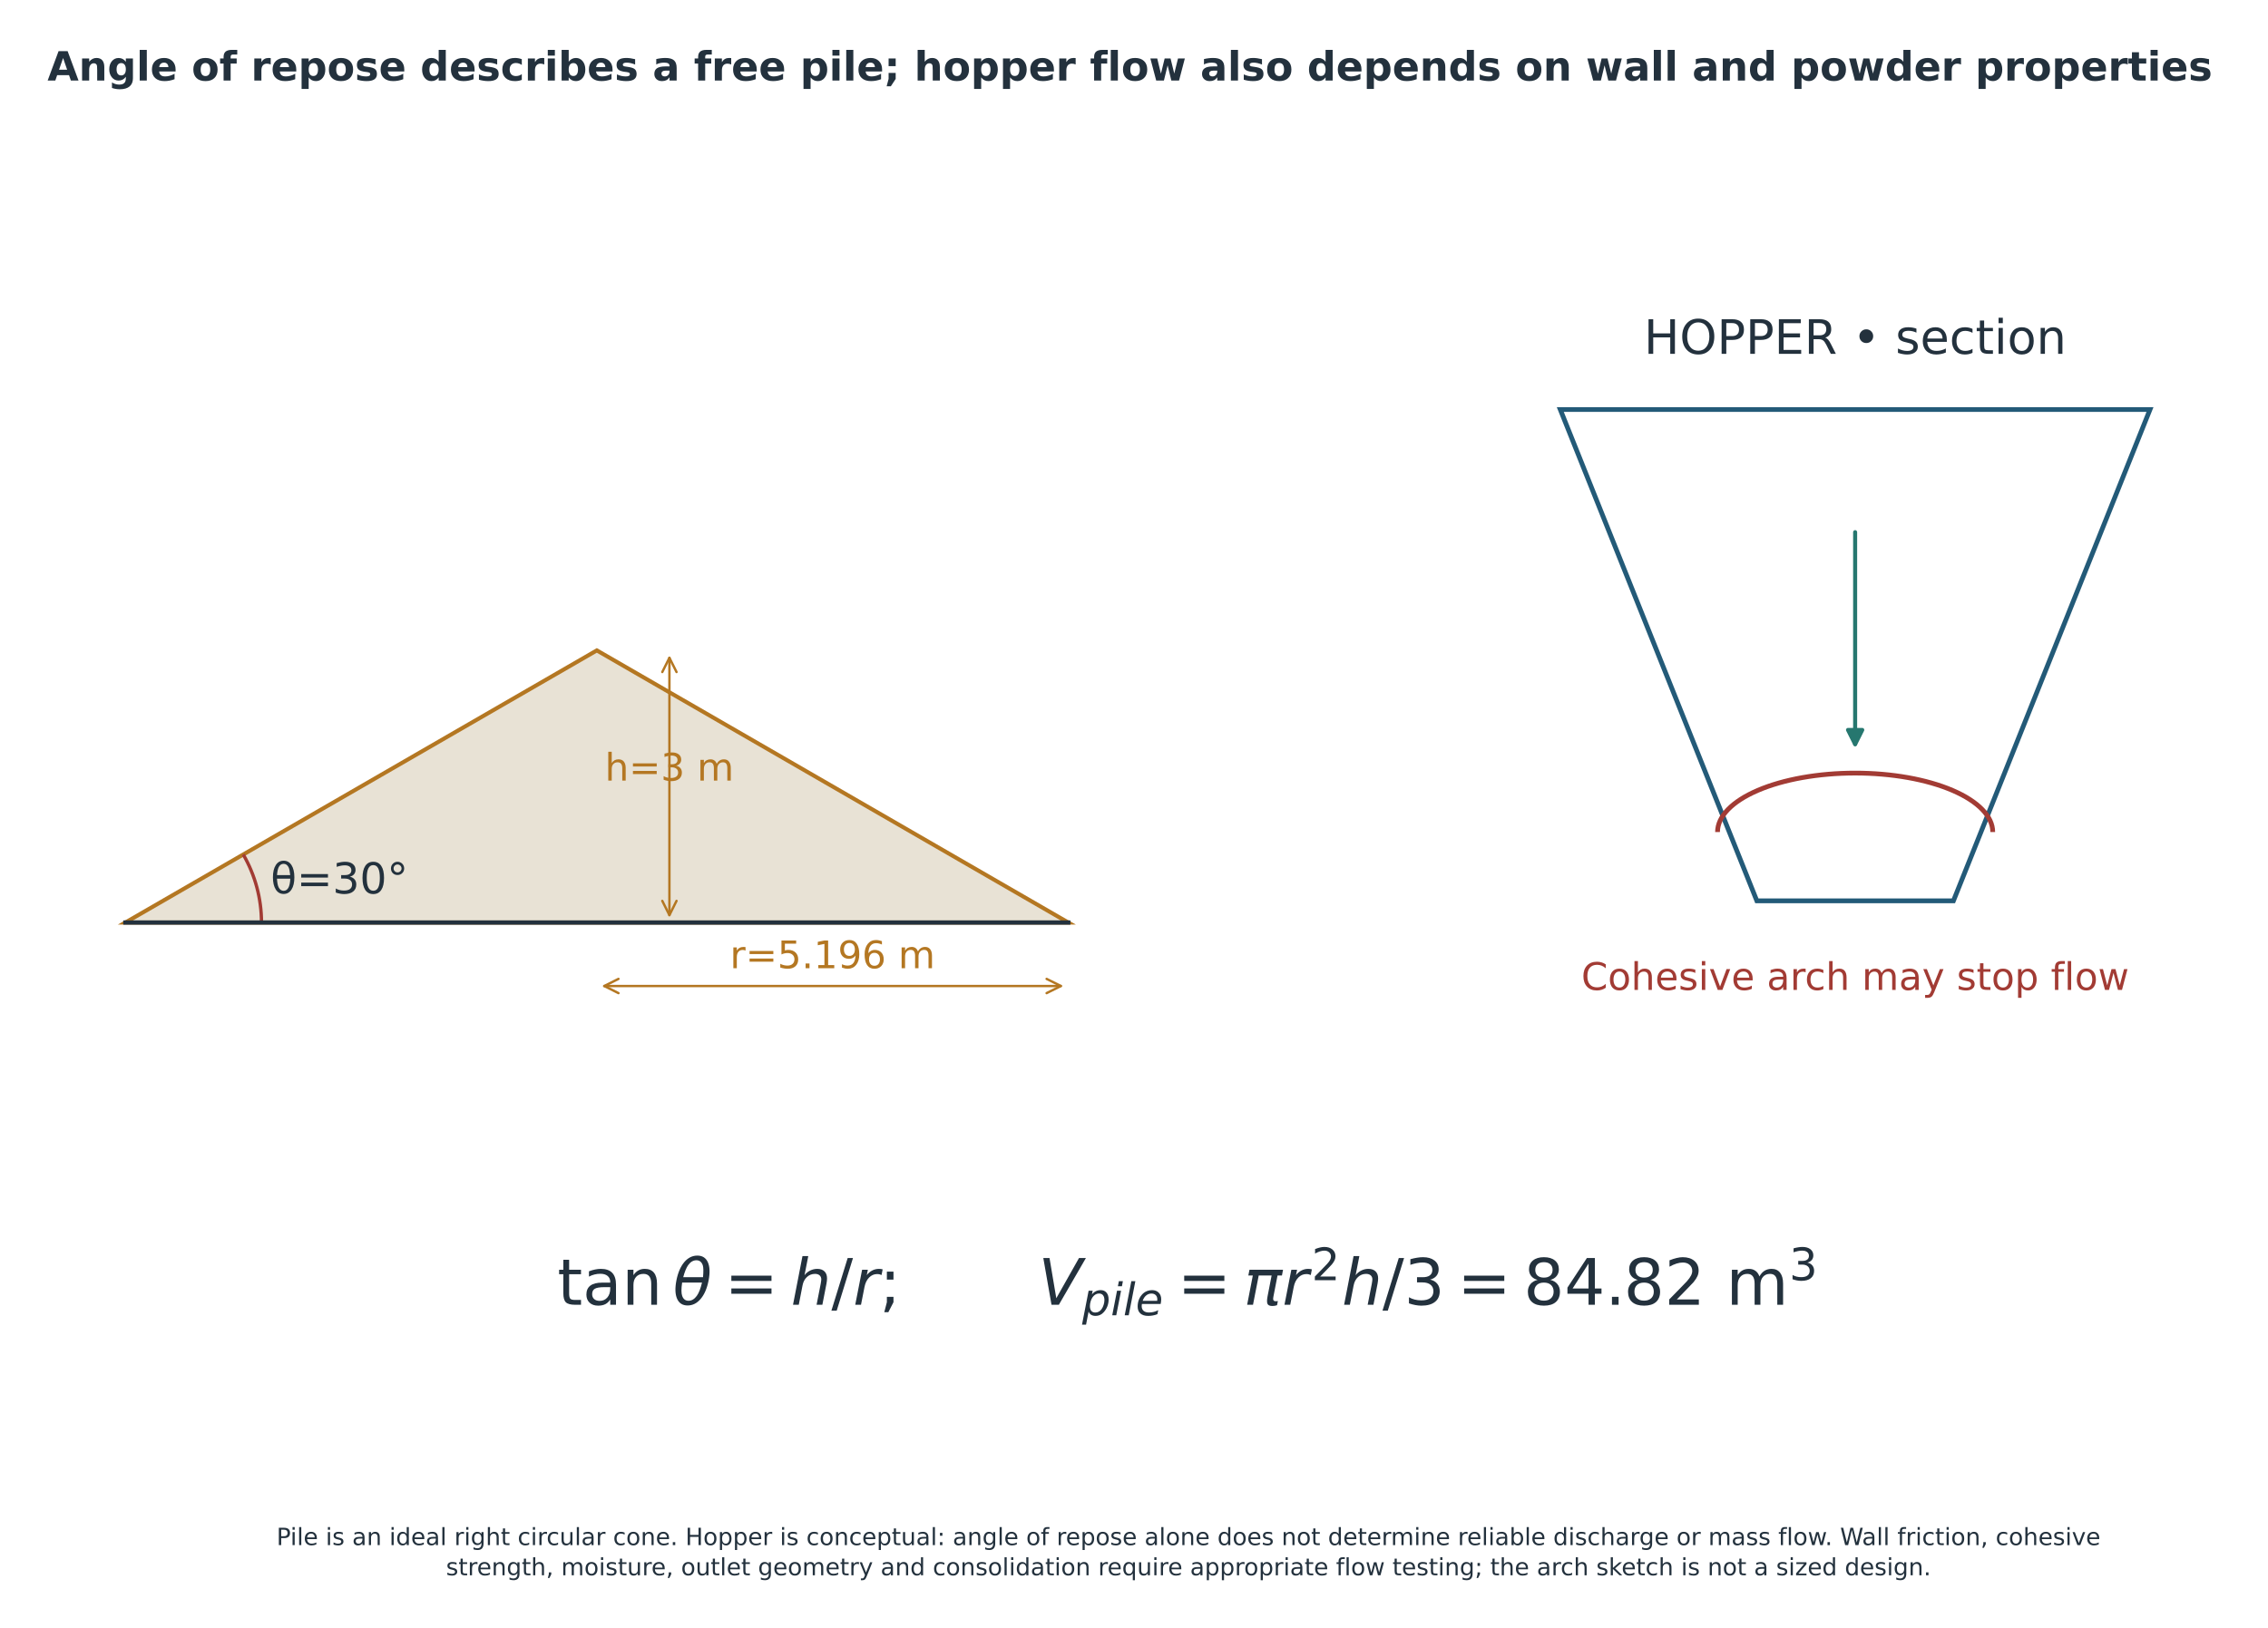
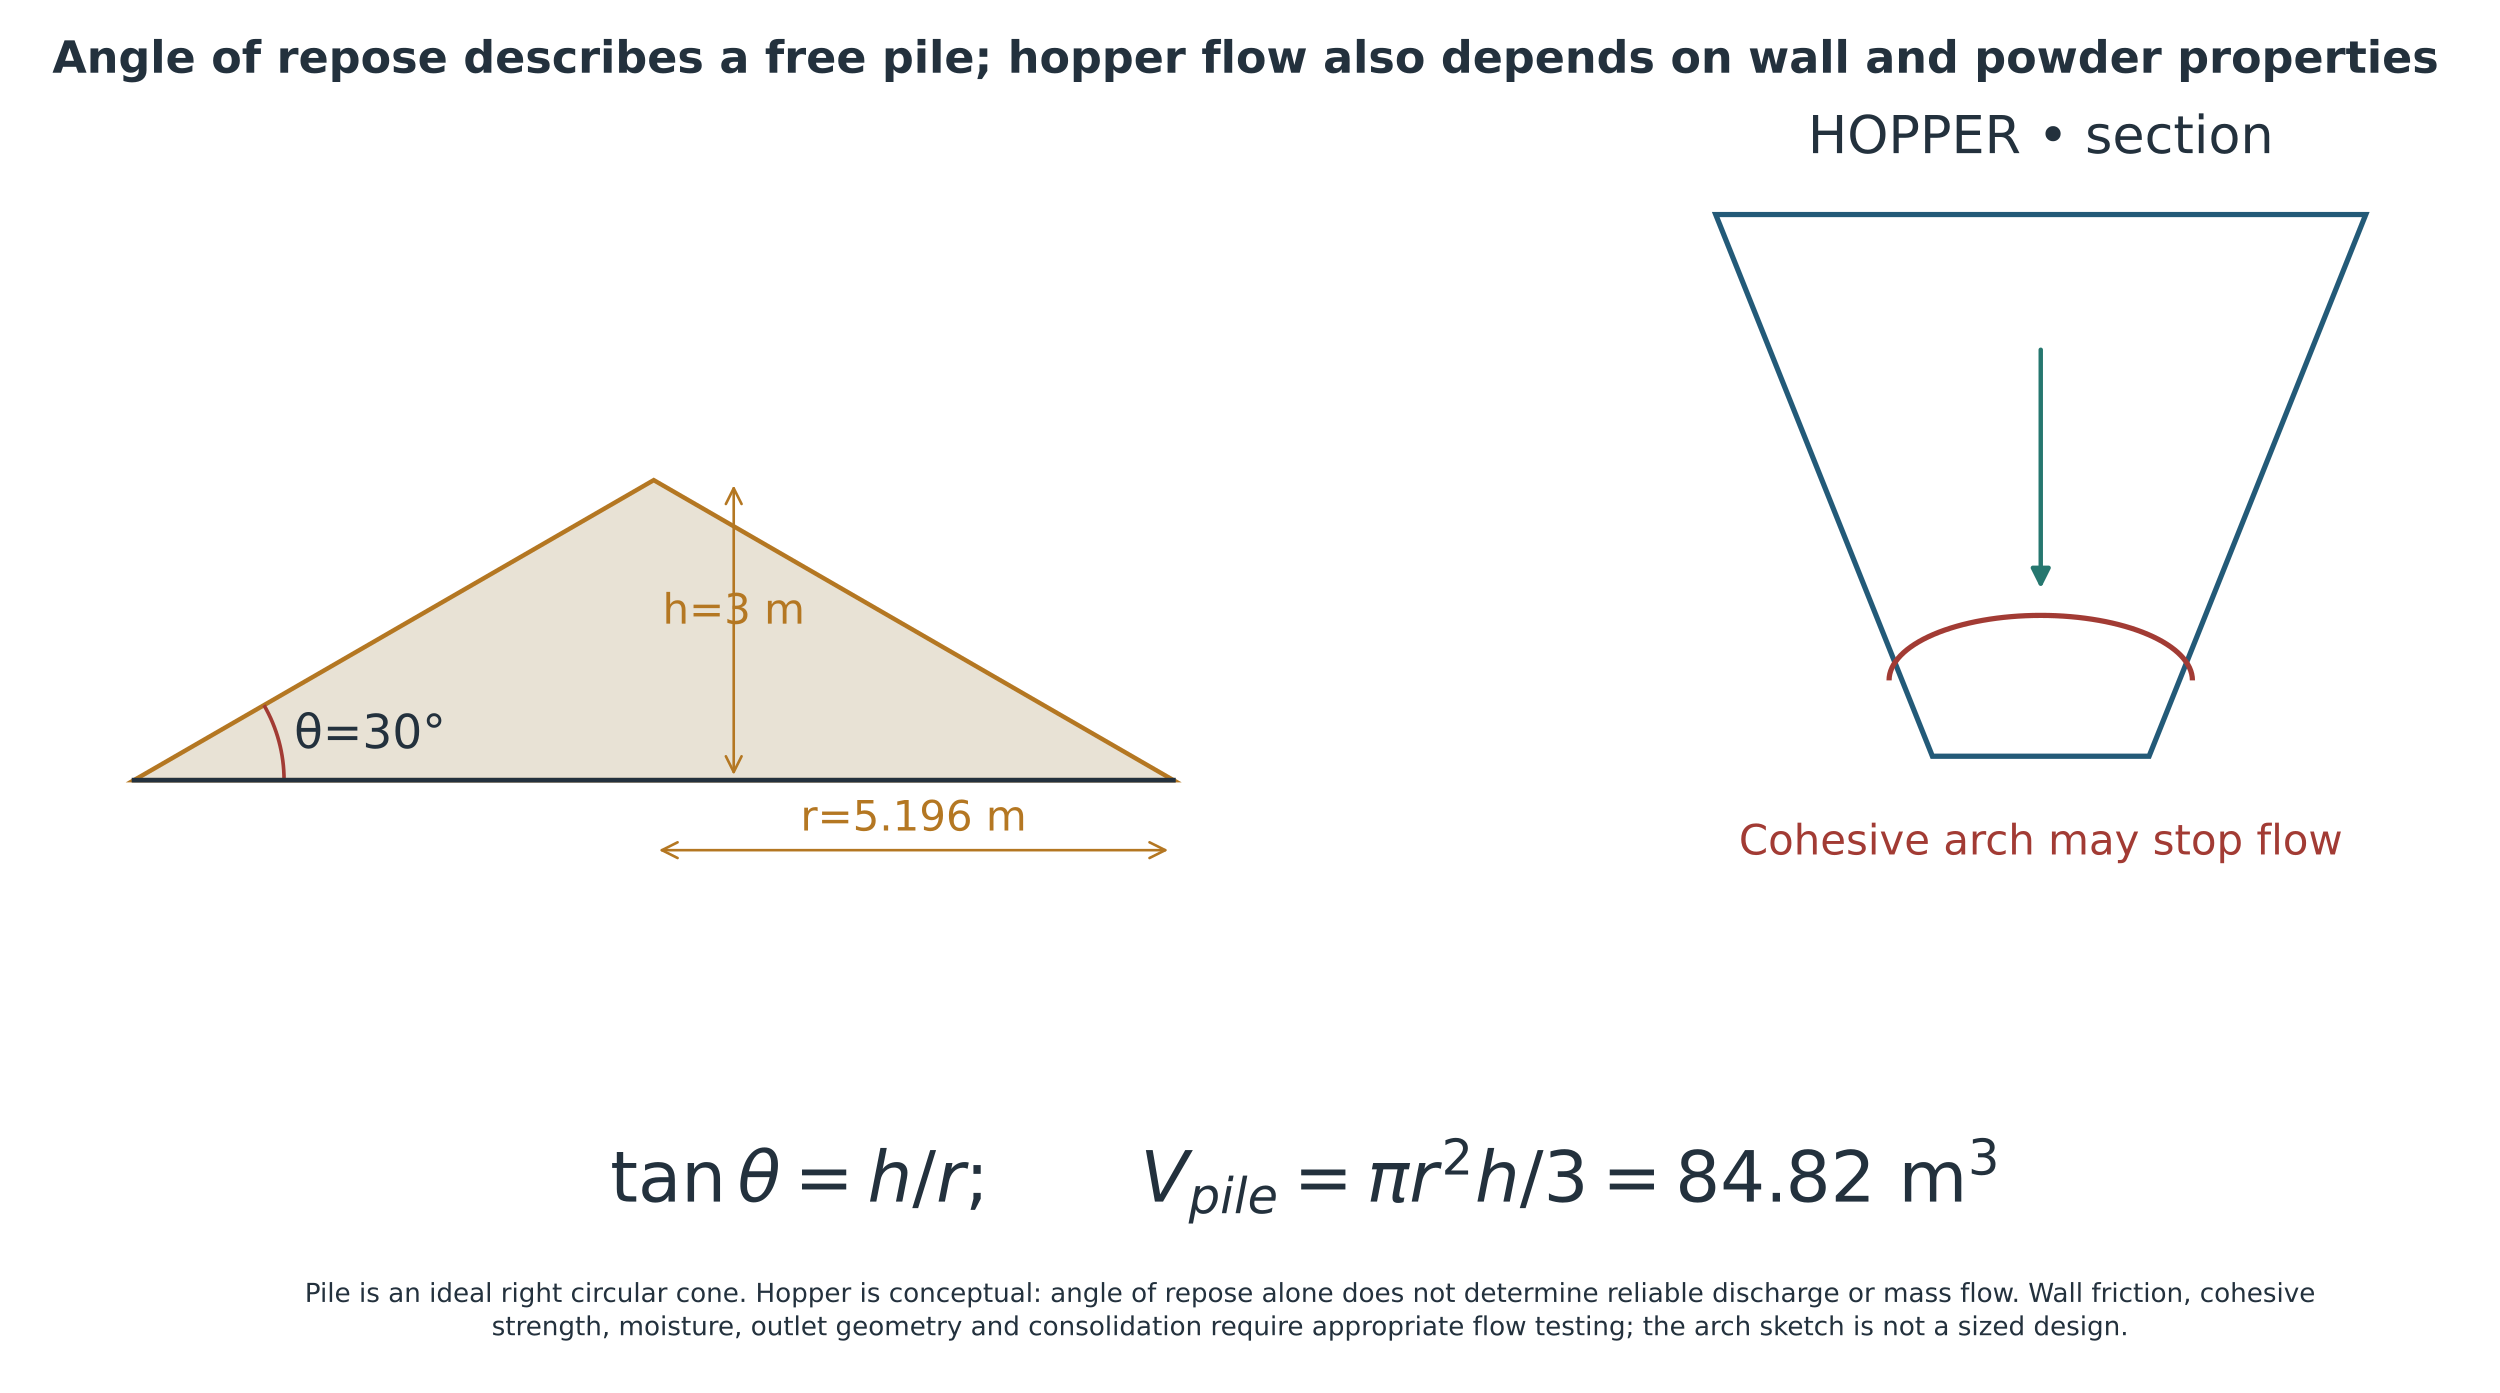
- <svg xmlns="http://www.w3.org/2000/svg" width="955.3pt" height="685.704pt" viewBox="39.4 5.666 955.3 685.704" version="1.1">
+ <svg xmlns="http://www.w3.org/2000/svg" width="955.300pt" height="532.188pt" viewBox="39.4 11.807 955.3 532.188" version="1.1">
  <defs>
    <style type="text/css">*{stroke-linejoin: round; stroke-linecap: butt}</style>
  </defs>
  <g id="figure_1">
    <g id="patch_1">
      <path d="M 0 720  L 1080 720  L 1080 0  L 0 0  z " style="fill: #ffffff" />
    </g>
-     <g id="axes_1">
+     <g id="axes_1" transform="translate(-1.592167 -84.41879)">
      <g id="text_1">
        <g style="fill: #23313d" transform="translate(274.185 556.02)">
          <text>
            <tspan x="0" y="-0.631" style="font-size: 27px; font-family: 'DejaVu Sans'; fill: #23313d">t</tspan>
            <tspan x="10.586" y="-0.631" style="font-size: 27px; font-family: 'DejaVu Sans'; fill: #23313d">a</tspan>
            <tspan x="27.132" y="-0.631" style="font-size: 27px; font-family: 'DejaVu Sans'; fill: #23313d">n</tspan>
            <tspan x="70.407" y="-0.631" style="font-size: 27px; font-family: 'DejaVu Sans'; fill: #23313d">=</tspan>
            <tspan x="115.403" y="-0.631" style="font-size: 27px; font-family: 'DejaVu Sans'; fill: #23313d">/</tspan>
            <tspan x="135.6" y="-0.631" style="font-size: 27px; font-family: 'DejaVu Sans'; fill: #23313d">;</tspan>
            <tspan x="261.155" y="-0.631" style="font-size: 27px; font-family: 'DejaVu Sans'; fill: #23313d">=</tspan>
            <tspan x="347.526" y="-0.631" style="font-size: 27px; font-family: 'DejaVu Sans'; fill: #23313d">/</tspan>
            <tspan x="356.623" y="-0.631" style="font-size: 27px; font-family: 'DejaVu Sans'; fill: #23313d">3</tspan>
            <tspan x="379.061" y="-0.631" style="font-size: 27px; font-family: 'DejaVu Sans'; fill: #23313d">=</tspan>
            <tspan x="406.944" y="-0.631" style="font-size: 27px; font-family: 'DejaVu Sans'; fill: #23313d">8</tspan>
            <tspan x="424.123" y="-0.631" style="font-size: 27px; font-family: 'DejaVu Sans'; fill: #23313d">4</tspan>
            <tspan x="441.301" y="-0.631" style="font-size: 27px; font-family: 'DejaVu Sans'; fill: #23313d">.</tspan>
            <tspan x="449.133" y="-0.631" style="font-size: 27px; font-family: 'DejaVu Sans'; fill: #23313d">8</tspan>
            <tspan x="466.312" y="-0.631" style="font-size: 27px; font-family: 'DejaVu Sans'; fill: #23313d">2</tspan>
            <tspan x="492.257" y="-0.631" style="font-size: 27px; font-family: 'DejaVu Sans'; fill: #23313d">m</tspan>
            <tspan x="48.628" y="-0.631" style="font-style: oblique; font-size: 27px; font-family: 'DejaVu Sans'; fill: #23313d">θ</tspan>
            <tspan x="98.29" y="-0.631" style="font-style: oblique; font-size: 27px; font-family: 'DejaVu Sans'; fill: #23313d">h</tspan>
            <tspan x="124.499" y="-0.631" style="font-style: oblique; font-size: 27px; font-family: 'DejaVu Sans'; fill: #23313d">r</tspan>
            <tspan x="202.559" y="-0.631" style="font-style: oblique; font-size: 27px; font-family: 'DejaVu Sans'; fill: #23313d">V</tspan>
            <tspan x="289.039" y="-0.631" style="font-style: oblique; font-size: 27px; font-family: 'DejaVu Sans'; fill: #23313d">π</tspan>
            <tspan x="305.294" y="-0.631" style="font-style: oblique; font-size: 27px; font-family: 'DejaVu Sans'; fill: #23313d">r</tspan>
            <tspan x="330.414" y="-0.631" style="font-style: oblique; font-size: 27px; font-family: 'DejaVu Sans'; fill: #23313d">h</tspan>
            <tspan x="221.03" y="3.798" style="font-style: oblique; font-size: 18.9px; font-family: 'DejaVu Sans'; fill: #23313d">p</tspan>
            <tspan x="233.027" y="3.798" style="font-style: oblique; font-size: 18.9px; font-family: 'DejaVu Sans'; fill: #23313d">i</tspan>
            <tspan x="238.278" y="3.798" style="font-style: oblique; font-size: 18.9px; font-family: 'DejaVu Sans'; fill: #23313d">l</tspan>
            <tspan x="243.529" y="3.798" style="font-style: oblique; font-size: 18.9px; font-family: 'DejaVu Sans'; fill: #23313d">e</tspan>
            <tspan x="317.651" y="-10.967" style="font-size: 18.9px; font-family: 'DejaVu Sans'; fill: #23313d">2</tspan>
            <tspan x="518.817" y="-10.967" style="font-size: 18.9px; font-family: 'DejaVu Sans'; fill: #23313d">3</tspan>
          </text>
        </g>
      </g>
    </g>
-     <g id="axes_2">
+     <g id="axes_2" transform="translate(-1.592167 -84.41879)">
      <g id="patch_2">
        <path d="M 92.215 394.338  L 290.788 279.692  L 489.361 394.338  z " clip-path="url(#p8a4e551b28)" style="fill: #e8e2d5; stroke: #b47722; stroke-width: 1.7; stroke-linejoin: miter" />
      </g>
      <g id="patch_3">
        <path d="M 149.538 394.338  C 149.538 389.329 148.882 384.341 147.585 379.502  C 146.289 374.663 144.363 370.015 141.859 365.677  " clip-path="url(#p8a4e551b28)" style="fill: none; stroke: #a23b34; stroke-width: 1.4; stroke-linejoin: miter" />
      </g>
      <g id="line2d_1">
        <path d="M 92.215 394.338  L 489.361 394.338  " clip-path="url(#p8a4e551b28)" style="fill: none; stroke: #23313d; stroke-width: 1.8; stroke-linecap: square" />
      </g>
      <g id="patch_4">
        <path d="M 321.361 391.223  Q 321.361 337.015 321.361 282.808  " clip-path="url(#p8a4e551b28)" style="fill: none; stroke: #b47722; stroke-linecap: round" />
        <path d="M 324.361 385.223  L 321.361 391.223  L 318.361 385.223  " clip-path="url(#p8a4e551b28)" style="fill: none; stroke: #b47722; stroke-linecap: round" />
        <path d="M 318.361 288.808  L 321.361 282.808  L 324.361 288.808  " clip-path="url(#p8a4e551b28)" style="fill: none; stroke: #b47722; stroke-linecap: round" />
      </g>
      <g id="patch_5">
        <path d="M 293.909 421.089  Q 390.076 421.089 486.243 421.089  " clip-path="url(#p8a4e551b28)" style="fill: none; stroke: #b47722; stroke-linecap: round" />
        <path d="M 299.909 424.089  L 293.909 421.089  L 299.909 418.089  " clip-path="url(#p8a4e551b28)" style="fill: none; stroke: #b47722; stroke-linecap: round" />
        <path d="M 480.243 418.089  L 486.243 421.089  L 480.243 424.089  " clip-path="url(#p8a4e551b28)" style="fill: none; stroke: #b47722; stroke-linecap: round" />
      </g>
      <g id="text_2">
        <text style="font-size: 18px; font-family: 'DejaVu Sans'; text-anchor: start; fill: #23313d" x="153.36" y="382.108" transform="rotate(-0 153.36 382.1084)">θ=30°</text>
      </g>
      <g id="text_3">
        <text style="font-size: 16px; font-family: 'DejaVu Sans'; text-anchor: middle; fill: #b47722" x="321.361" y="334.552" transform="rotate(-0 321.3607 334.5516)">h=3 m</text>
      </g>
      <g id="text_4">
        <text style="font-size: 16px; font-family: 'DejaVu Sans'; text-anchor: middle; fill: #b47722" x="390.075" y="413.59" transform="rotate(-0 390.0748 413.5899)">r=5.196 m</text>
      </g>
    </g>
-     <g id="axes_3">
+     <g id="axes_3" transform="translate(-1.592167 -84.41879)">
      <g id="patch_6">
        <path d="M 696.6 178.2  L 945 178.2  L 862.2 385.2  L 779.4 385.2  L 696.6 178.2  z " clip-path="url(#p51d104b413)" style="fill: none; stroke: #235a78; stroke-width: 2; stroke-linejoin: miter" />
      </g>
      <g id="patch_7">
        <path d="M 878.76 356.22  C 878.76 349.635 872.649 343.312 861.784 338.655  C 850.918 333.999 836.166 331.38 820.8 331.38  C 805.434 331.38 790.682 333.999 779.816 338.655  C 768.951 343.312 762.84 349.635 762.84 356.22  " clip-path="url(#p51d104b413)" style="fill: none; stroke: #a23b34; stroke-width: 2; stroke-linejoin: miter" />
      </g>
      <g id="patch_8">
        <path d="M 820.8 229.882  Q 820.8 275.491 820.8 319.199  " clip-path="url(#p51d104b413)" style="fill: none; stroke: #26776f; stroke-width: 1.7; stroke-linecap: round" />
        <path d="M 823.8 313.199  L 820.8 319.199  L 817.8 313.199  z " clip-path="url(#p51d104b413)" style="fill: #26776f; stroke: #26776f; stroke-width: 1.7; stroke-linecap: round" />
      </g>
      <g id="text_5">
        <text style="font-size: 20px; font-family: 'DejaVu Sans'; text-anchor: middle; fill: #23313d" x="820.8" y="154.739" transform="rotate(-0 820.8 154.7388)">HOPPER • section</text>
      </g>
      <g id="text_6">
        <text style="font-size: 16px; font-family: 'DejaVu Sans'; text-anchor: middle; fill: #a23b34" x="820.8" y="422.735" transform="rotate(-0 820.8 422.735)">Cohesive arch may stop flow</text>
      </g>
    </g>
    <g id="text_7">
      <text style="font-weight: 700; font-size: 17px; font-family: 'DejaVu Sans'; text-anchor: start; fill: #23313d" x="59.4" y="39.6" transform="rotate(-0 59.4 39.6)">Angle of repose describes a free pile; hopper flow also depends on wall and powder properties</text>
    </g>
    <g id="text_8">
</g>
-     <g id="text_9">
+     <g id="text_9" transform="translate(0 -147.3347)">
      <text style="font-size: 10px; font-family: 'DejaVu Sans'; fill: #23313d" transform="translate(155.8719 656.6406)">Pile is an ideal right circular cone. Hopper is conceptual: angle of repose alone does not determine reliable discharge or mass flow. Wall friction, cohesive</text>
      <text style="font-size: 10px; font-family: 'DejaVu Sans'; fill: #23313d" transform="translate(227.275 669.3581)">strength, moisture, outlet geometry and consolidation require appropriate flow testing; the arch sketch is not a sized design.</text>
    </g>
  </g>
  <defs>
    <clipPath id="p8a4e551b28">
      <rect x="54" y="165.046" width="496.8" height="267.508" />
    </clipPath>
    <clipPath id="p51d104b413">
      <rect x="655.2" y="136.8" width="331.2" height="331.2" />
    </clipPath>
  </defs>
</svg>
